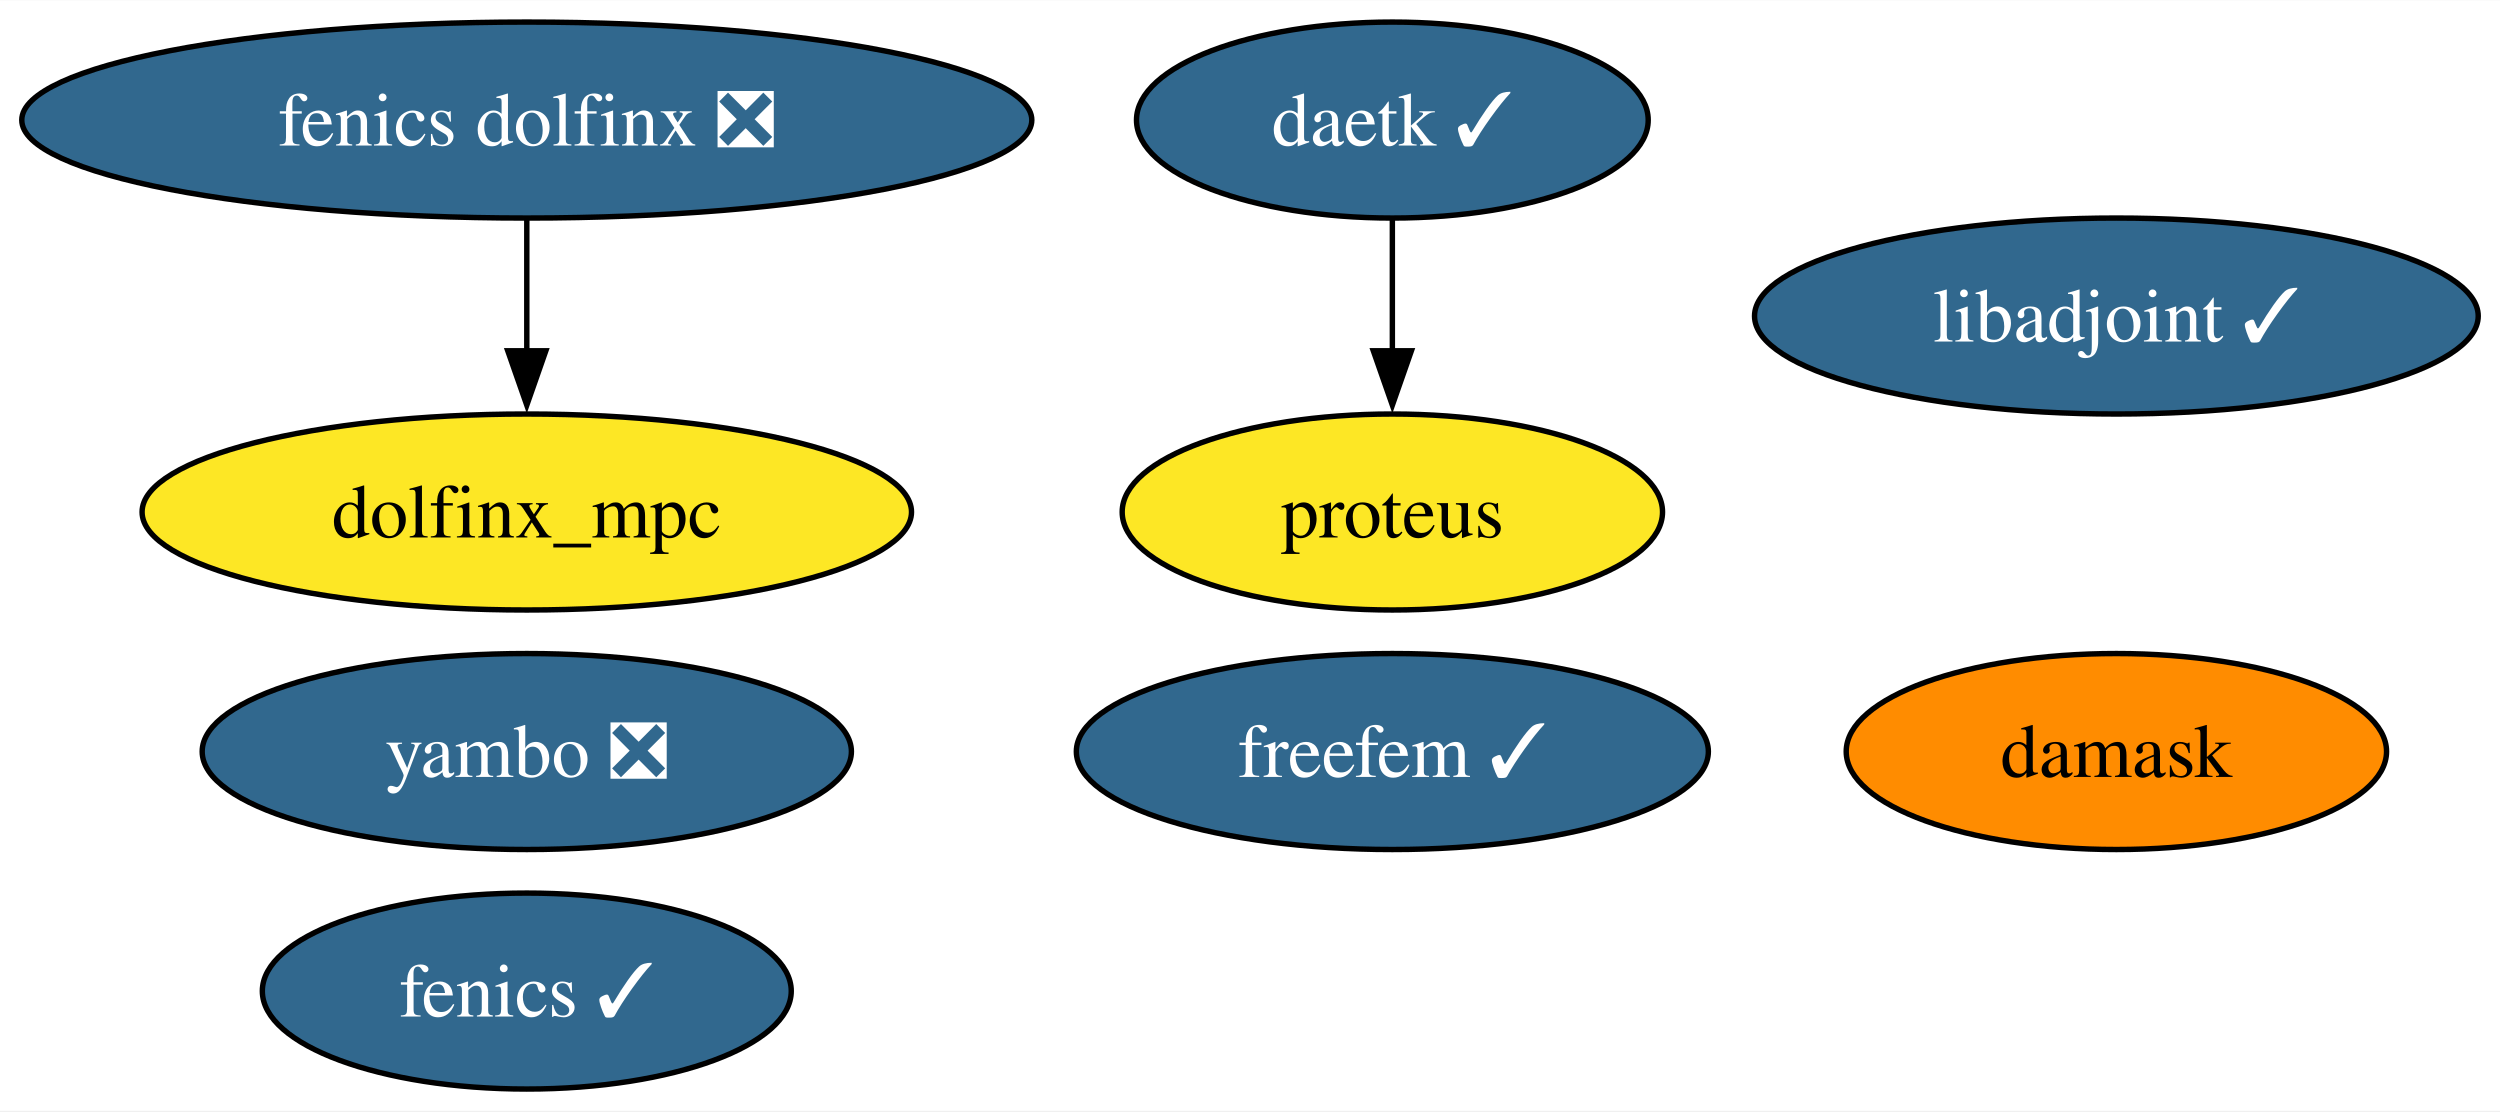
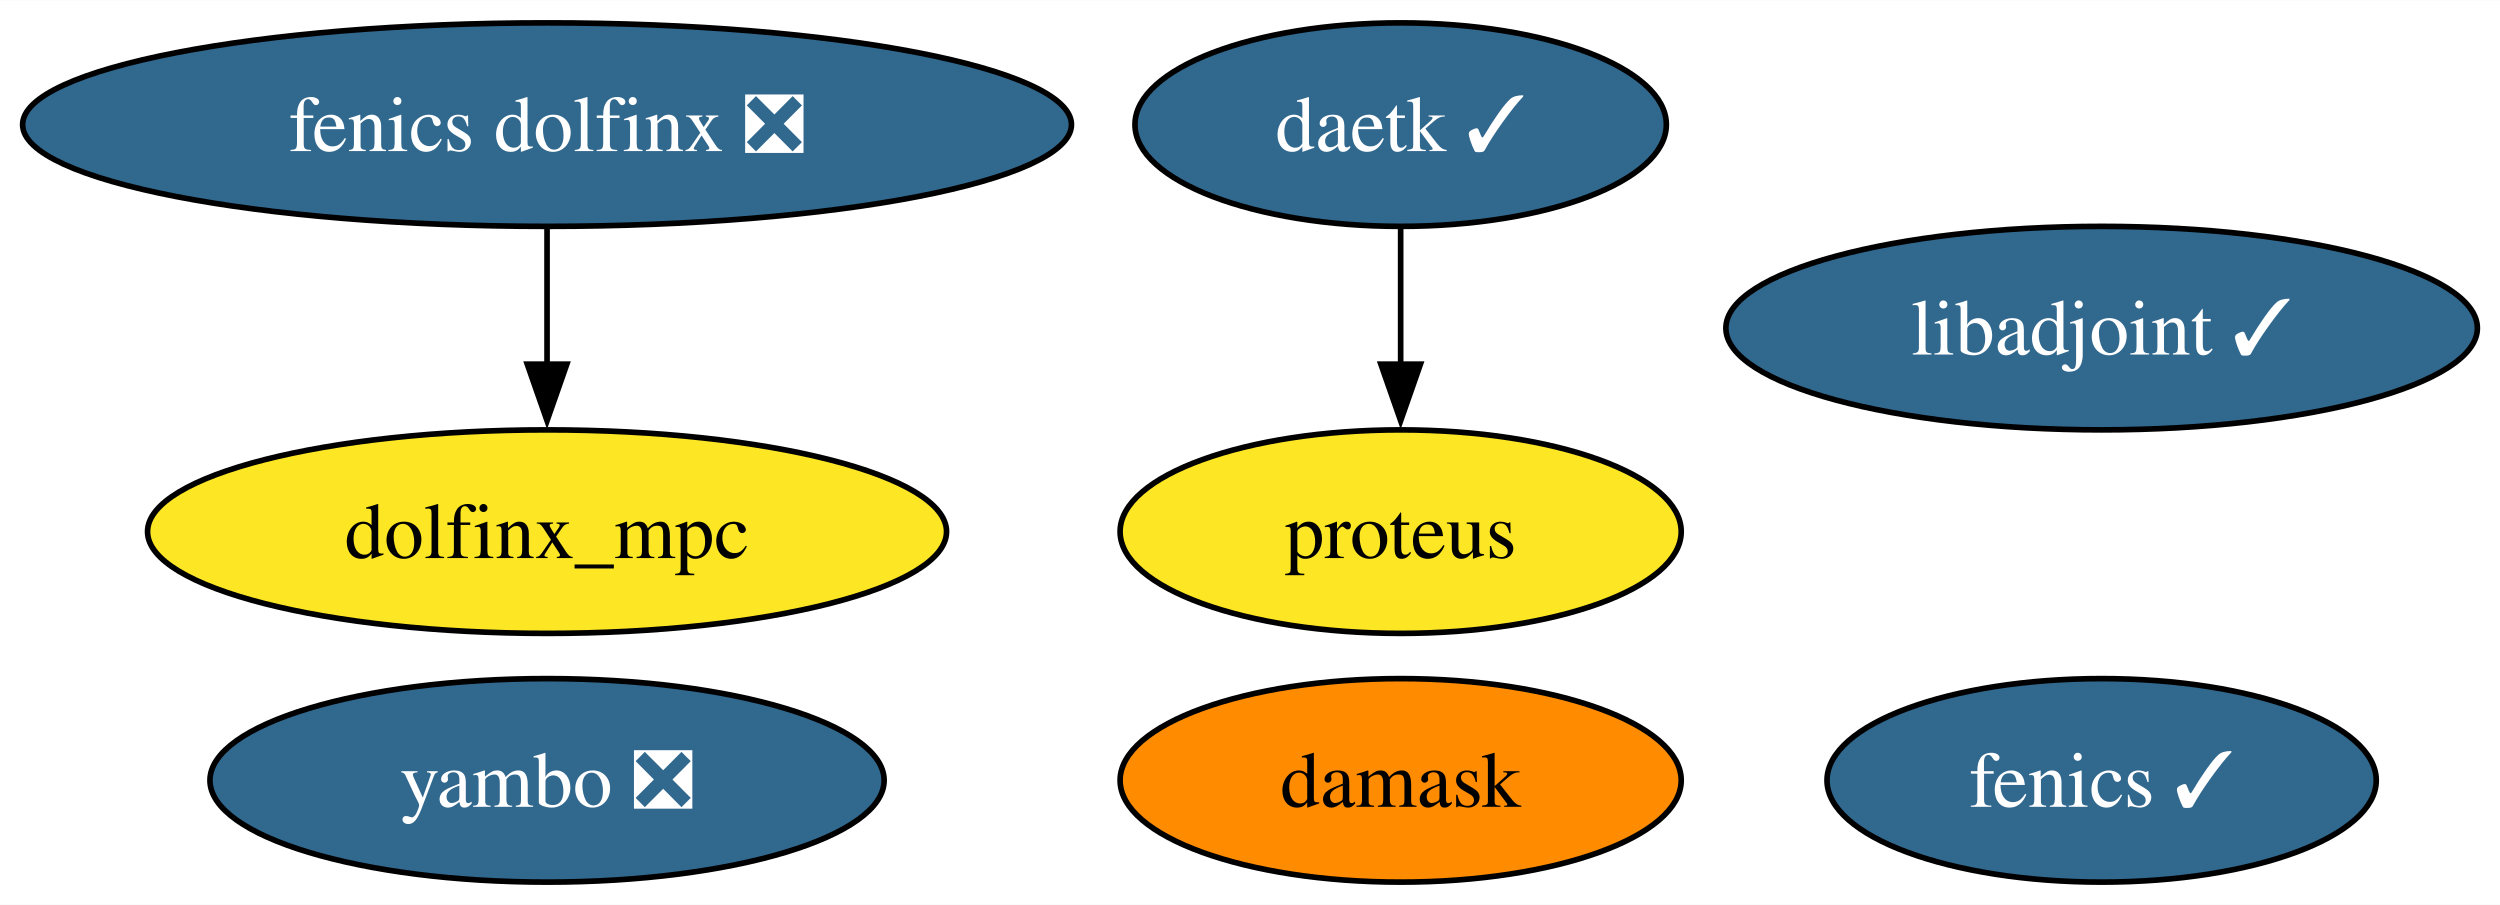
- <svg xmlns="http://www.w3.org/2000/svg" xmlns:xlink="http://www.w3.org/1999/xlink" width="459pt" height="204pt" viewBox="0.00 0.00 459.24 204.00">
-   <g id="graph0" class="graph" transform="scale(1 1) rotate(0) translate(4 200)">
-     <polygon fill="white" stroke="none" points="-4,4 -4,-200 455.24,-200 455.24,4 -4,4" />
+ <svg xmlns="http://www.w3.org/2000/svg" xmlns:xlink="http://www.w3.org/1999/xlink" width="442pt" height="160pt" viewBox="0.00 0.00 442.24 160.00">
+   <g id="graph0" class="graph" transform="scale(1 1) rotate(0) translate(4 156)">
+     <polygon fill="white" stroke="none" points="-4,4 -4,-156 438.24,-156 438.24,4 -4,4" />
    <g id="node1" class="node">
      <g id="a_node1">
        <a xlink:href="https://github.com/conda-forge/fenics-feedstock/pull/198" xlink:title="fenics ✓">
-           <ellipse fill="#31688e" stroke="black" cx="92.77" cy="-18" rx="48.58" ry="18" />
-           <text text-anchor="middle" x="92.77" y="-13.32" font-family="Times,serif" font-size="14.00" fill="white">fenics ✓</text>
+           <ellipse fill="#31688e" stroke="black" cx="367.77" cy="-18" rx="48.58" ry="18" />
+           <text text-anchor="middle" x="367.77" y="-13.32" font-family="Times,serif" font-size="14.00" fill="white">fenics ✓</text>
        </a>
      </g>
    </g>
    <g id="node2" class="node">
      <g id="a_node2">
        <a xlink:href="https://github.com/conda-forge/libadjoint-feedstock/pull/40" xlink:title="libadjoint ✓">
-           <ellipse fill="#31688e" stroke="black" cx="384.77" cy="-142" rx="66.47" ry="18" />
-           <text text-anchor="middle" x="384.77" y="-137.32" font-family="Times,serif" font-size="14.00" fill="white">libadjoint ✓</text>
+           <ellipse fill="#31688e" stroke="black" cx="367.77" cy="-98" rx="66.47" ry="18" />
+           <text text-anchor="middle" x="367.77" y="-93.33" font-family="Times,serif" font-size="14.00" fill="white">libadjoint ✓</text>
        </a>
      </g>
    </g>
    <g id="node3" class="node">
      <g id="a_node3">
        <a xlink:href="https://github.com/conda-forge/daetk-feedstock/pull/15" xlink:title="daetk ✓">
-           <ellipse fill="#31688e" stroke="black" cx="251.77" cy="-178" rx="47" ry="18" />
-           <text text-anchor="middle" x="251.77" y="-173.32" font-family="Times,serif" font-size="14.00" fill="white">daetk ✓</text>
+           <ellipse fill="#31688e" stroke="black" cx="243.77" cy="-134" rx="47" ry="18" />
+           <text text-anchor="middle" x="243.77" y="-129.32" font-family="Times,serif" font-size="14.00" fill="white">daetk ✓</text>
        </a>
      </g>
    </g>
    <g id="node4" class="node">
      <g id="a_node4">
        <a xlink:href="https://github.com/conda-forge/proteus-feedstock" xlink:title="proteus">
-           <ellipse fill="#fde725" stroke="black" cx="251.77" cy="-106" rx="49.63" ry="18" />
-           <text text-anchor="middle" x="251.77" y="-101.33" font-family="Times,serif" font-size="14.00">proteus</text>
+           <ellipse fill="#fde725" stroke="black" cx="243.77" cy="-62" rx="49.63" ry="18" />
+           <text text-anchor="middle" x="243.77" y="-57.33" font-family="Times,serif" font-size="14.00">proteus</text>
        </a>
      </g>
    </g>
    <g id="edge1" class="edge">
-       <path fill="none" stroke="black" d="M251.77,-159.7C251.77,-152.41 251.77,-143.73 251.77,-135.54" />
-       <polygon fill="black" stroke="black" points="255.27,-135.62 251.77,-125.62 248.27,-135.62 255.27,-135.62" />
+       <path fill="none" stroke="black" d="M243.77,-115.7C243.77,-108.41 243.77,-99.73 243.77,-91.54" />
+       <polygon fill="black" stroke="black" points="247.27,-91.62 243.77,-81.62 240.27,-91.62 247.27,-91.62" />
    </g>
    <g id="node5" class="node">
      <g id="a_node5">
        <a xlink:href="https://github.com/conda-forge/damask-feedstock" xlink:title="damask">
-           <ellipse fill="#ff8c00" stroke="black" cx="384.77" cy="-62" rx="49.63" ry="18" />
-           <text text-anchor="middle" x="384.77" y="-57.33" font-family="Times,serif" font-size="14.00">damask</text>
+           <ellipse fill="#ff8c00" stroke="black" cx="243.77" cy="-18" rx="49.63" ry="18" />
+           <text text-anchor="middle" x="243.77" y="-13.32" font-family="Times,serif" font-size="14.00">damask</text>
        </a>
      </g>
    </g>
    <g id="node6" class="node">
      <g id="a_node6">
        <a xlink:href="https://github.com/conda-forge/yambo-feedstock/pull/27" xlink:title="yambo ❎">
-           <ellipse fill="#31688e" stroke="black" cx="92.77" cy="-62" rx="59.63" ry="18" />
-           <text text-anchor="middle" x="92.77" y="-57.33" font-family="Times,serif" font-size="14.00" fill="white">yambo ❎</text>
+           <ellipse fill="#31688e" stroke="black" cx="92.77" cy="-18" rx="59.63" ry="18" />
+           <text text-anchor="middle" x="92.77" y="-13.32" font-family="Times,serif" font-size="14.00" fill="white">yambo ❎</text>
        </a>
      </g>
    </g>
    <g id="node7" class="node">
      <g id="a_node7">
        <a xlink:href="https://github.com/conda-forge/fenics-dolfinx-feedstock/pull/70" xlink:title="fenics dolfinx ❎">
-           <ellipse fill="#31688e" stroke="black" cx="92.77" cy="-178" rx="92.77" ry="18" />
-           <text text-anchor="middle" x="92.77" y="-173.32" font-family="Times,serif" font-size="14.00" fill="white">fenics dolfinx ❎</text>
+           <ellipse fill="#31688e" stroke="black" cx="92.77" cy="-134" rx="92.77" ry="18" />
+           <text text-anchor="middle" x="92.77" y="-129.32" font-family="Times,serif" font-size="14.00" fill="white">fenics dolfinx ❎</text>
        </a>
      </g>
    </g>
-     <g id="node9" class="node">
-       <g id="a_node9">
+     <g id="node8" class="node">
+       <g id="a_node8">
        <a xlink:href="https://github.com/conda-forge/dolfinx_mpc-feedstock" xlink:title="dolfinx_mpc">
-           <ellipse fill="#fde725" stroke="black" cx="92.77" cy="-106" rx="70.67" ry="18" />
-           <text text-anchor="middle" x="92.77" y="-101.33" font-family="Times,serif" font-size="14.00">dolfinx_mpc</text>
+           <ellipse fill="#fde725" stroke="black" cx="92.77" cy="-62" rx="70.67" ry="18" />
+           <text text-anchor="middle" x="92.77" y="-57.33" font-family="Times,serif" font-size="14.00">dolfinx_mpc</text>
        </a>
      </g>
    </g>
    <g id="edge2" class="edge">
-       <path fill="none" stroke="black" d="M92.77,-159.7C92.77,-152.41 92.77,-143.73 92.77,-135.54" />
-       <polygon fill="black" stroke="black" points="96.27,-135.62 92.77,-125.62 89.27,-135.62 96.27,-135.62" />
-     </g>
-     <g id="node8" class="node">
-       <g id="a_node8">
-         <a xlink:href="https://github.com/conda-forge/freefem-feedstock/pull/20" xlink:title="freefem ✓">
-           <ellipse fill="#31688e" stroke="black" cx="251.77" cy="-62" rx="58.05" ry="18" />
-           <text text-anchor="middle" x="251.77" y="-57.33" font-family="Times,serif" font-size="14.00" fill="white">freefem ✓</text>
-         </a>
-       </g>
+       <path fill="none" stroke="black" d="M92.77,-115.7C92.77,-108.41 92.77,-99.73 92.77,-91.54" />
+       <polygon fill="black" stroke="black" points="96.27,-91.62 92.77,-81.62 89.27,-91.62 96.27,-91.62" />
    </g>
  </g>
</svg>
